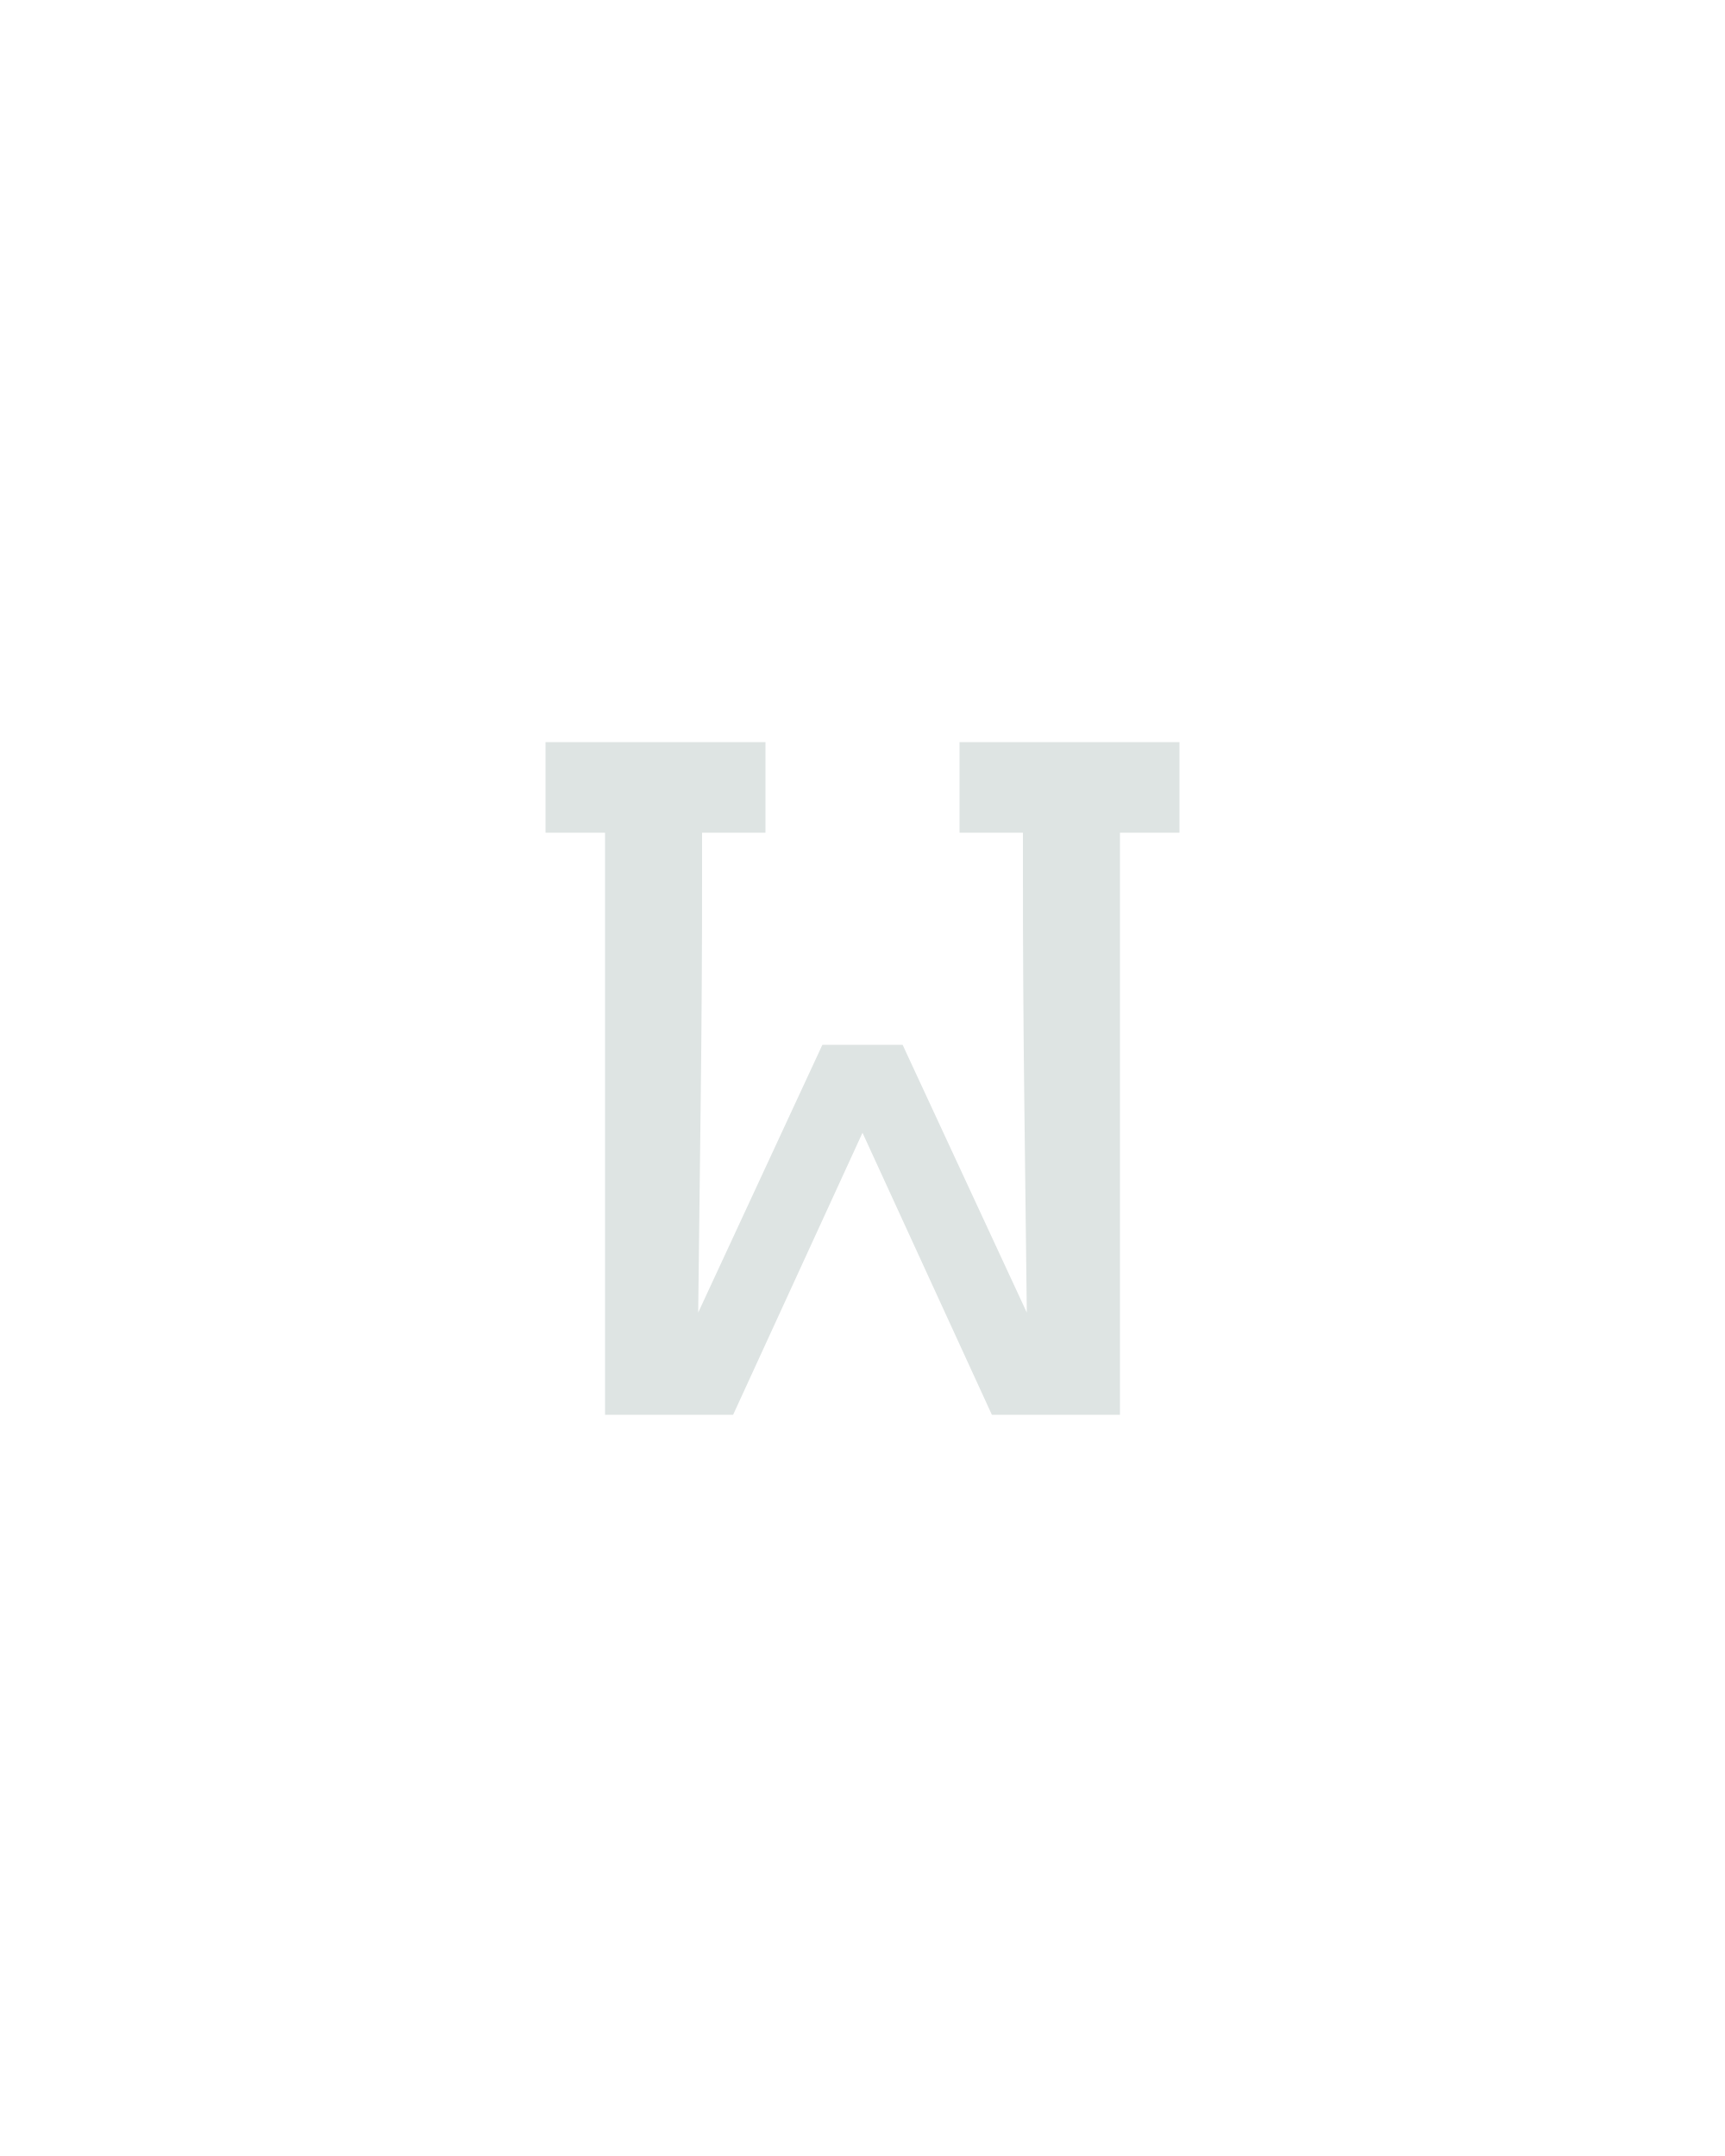
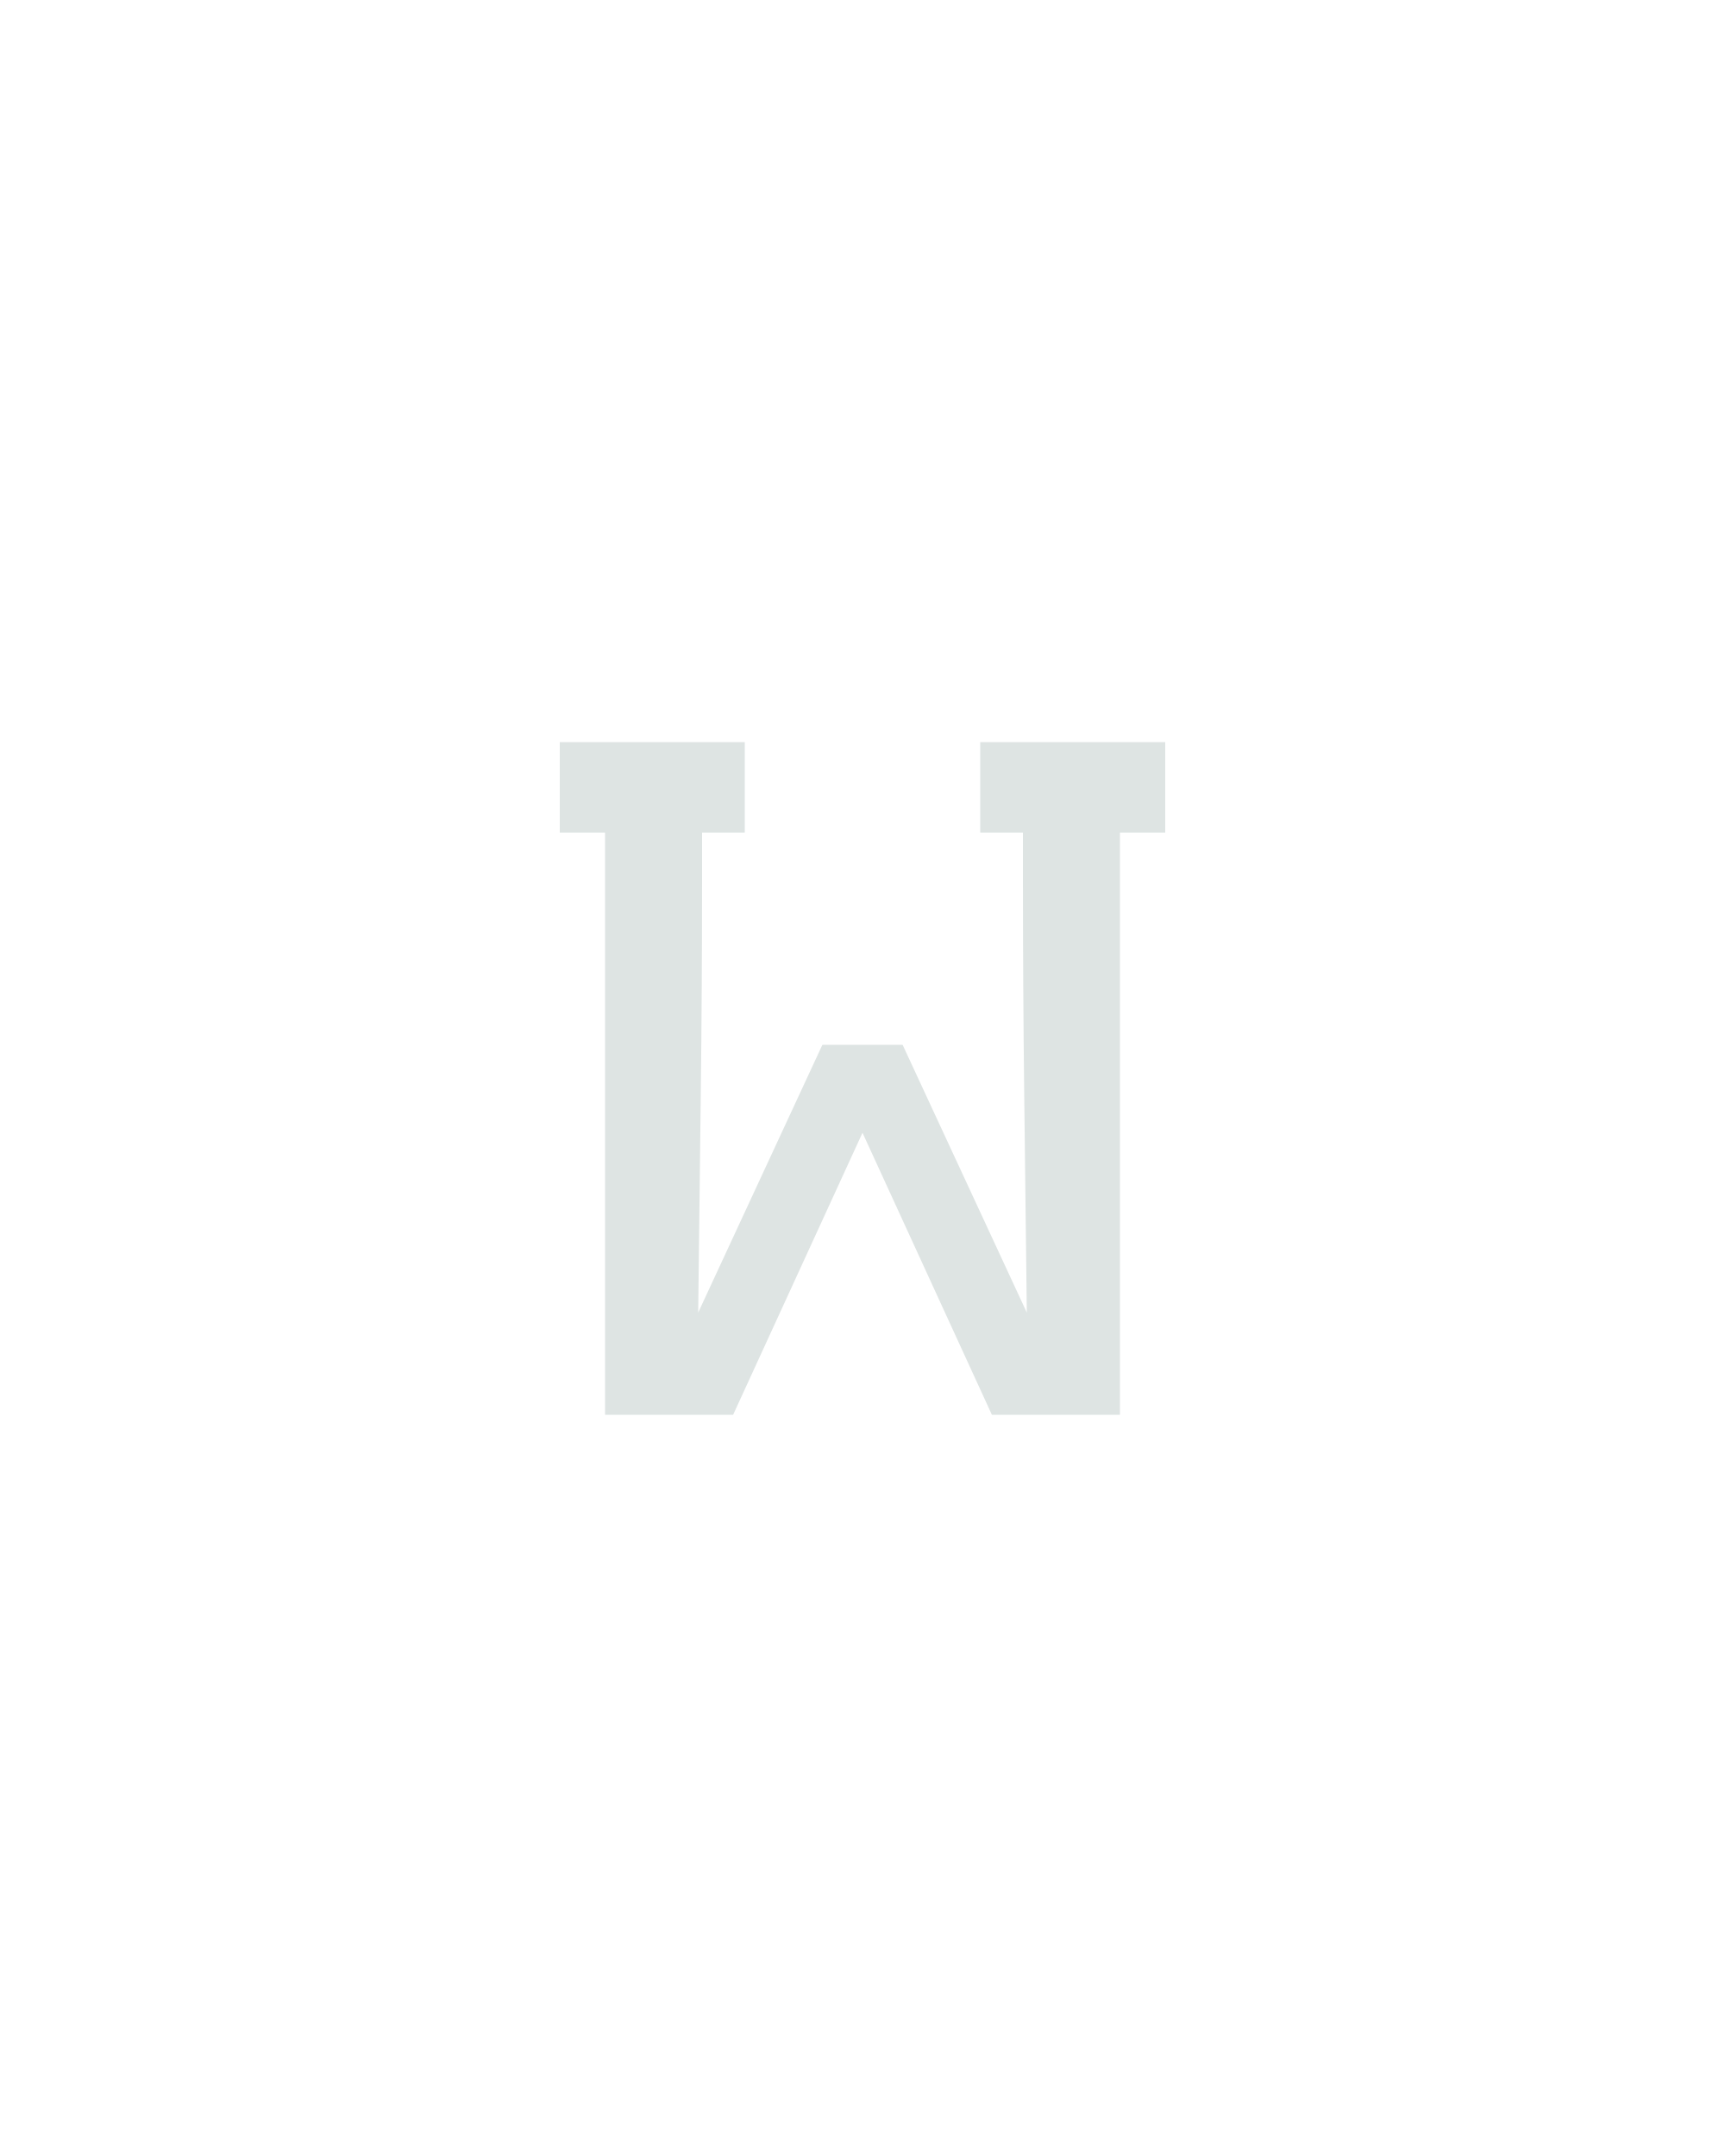
<svg xmlns="http://www.w3.org/2000/svg" height="160" viewBox="0 0 128 160" width="128">
  <defs>
-     <path d="M 51 0 L 51 -450 L 5 -450 L 5 -520 L 175 -520 L 175 -450 L 126 -450 L 126 -416 Q 126 -332 125 -247.5 Q 124 -163 123 -79 L 219 -286 L 281 -286 L 377 -79 Q 376 -163 375 -247.5 Q 374 -332 374 -416 L 374 -450 L 325 -450 L 325 -520 L 495 -520 L 495 -450 L 449 -450 L 449 0 L 350 0 L 250 -218 L 150 0 Z " id="path1" />
+     <path d="M 51 0 L 51 -450 L 16 -450 L 16 -520 L 159 -520 L 159 -450 L 126 -450 L 126 -416 Q 126 -332 125 -247.5 Q 124 -163 123 -79 L 219 -286 L 281 -286 L 377 -79 Q 376 -163 375 -247.5 Q 374 -332 374 -416 L 374 -450 L 341 -450 L 341 -520 L 484 -520 L 484 -450 L 449 -450 L 449 0 L 350 0 L 250 -218 L 150 0 Z " id="path1" />
  </defs>
  <g>
    <g data-source-text="w" fill="#dee4e3" transform="translate(40 104.992) rotate(0) scale(0.09599999)">
      <use href="#path1" transform="translate(0 0)" />
    </g>
  </g>
</svg>
